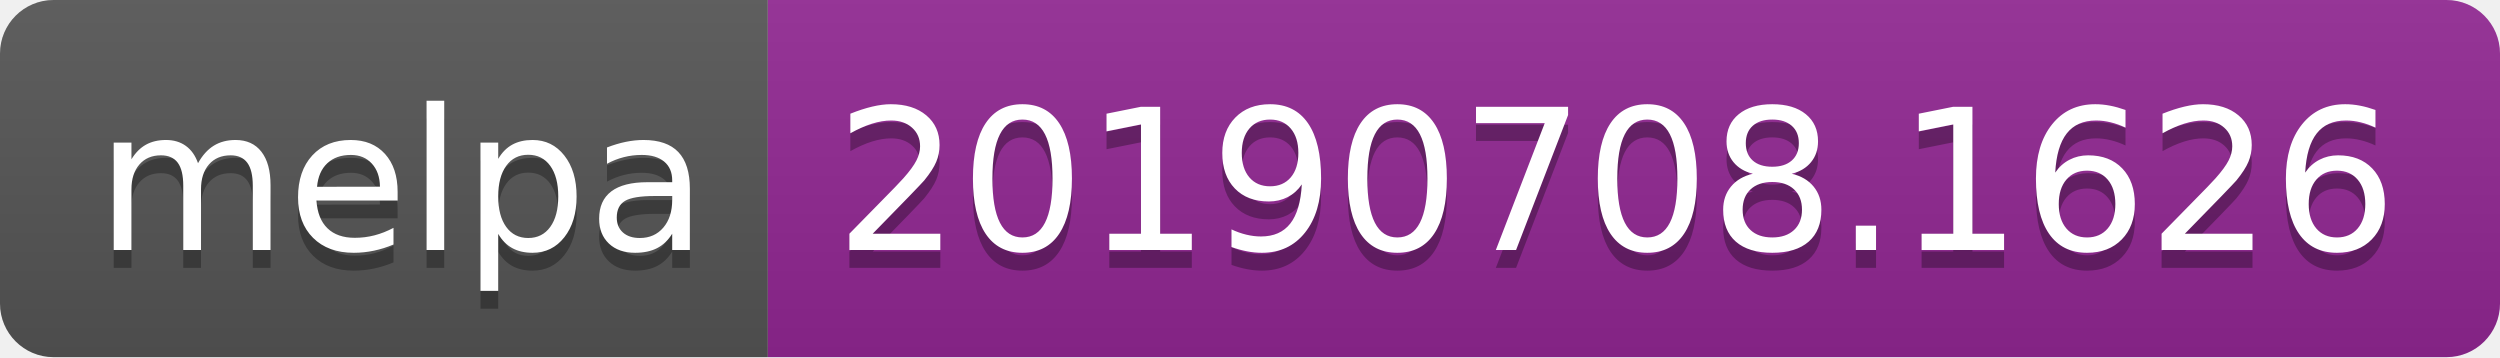
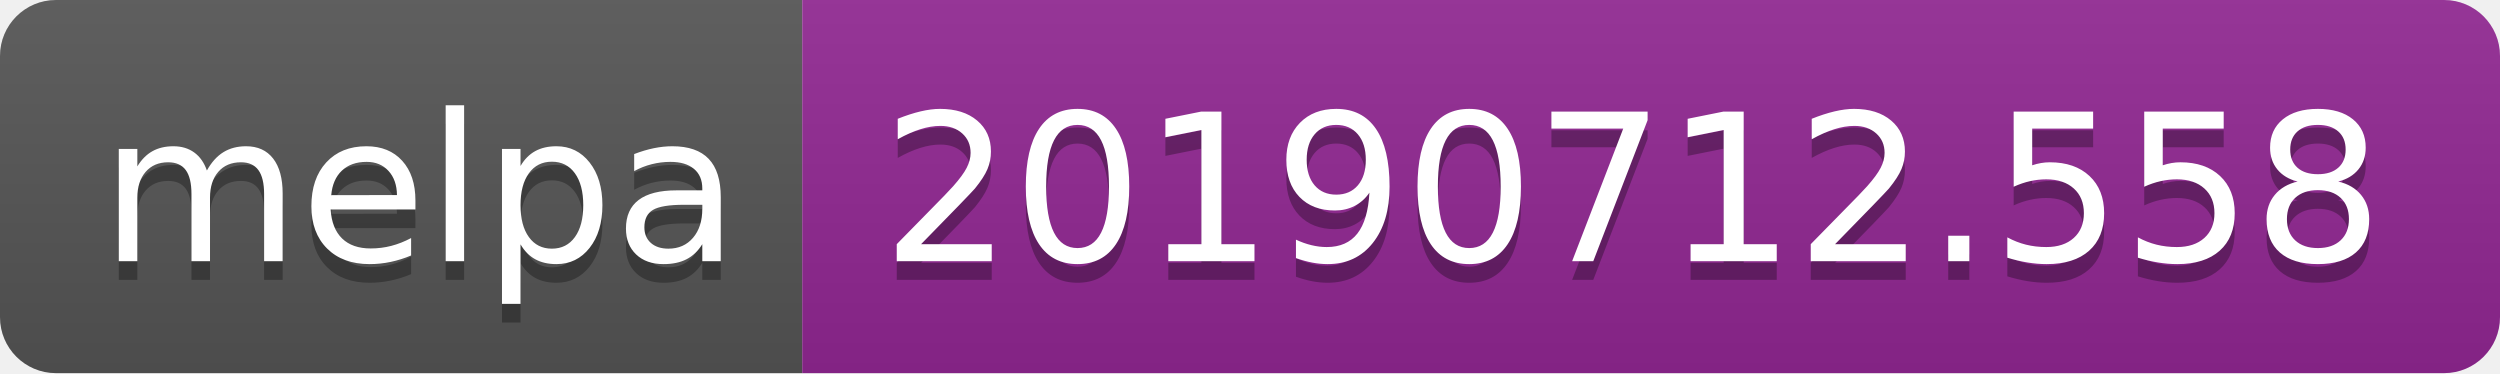
- <svg xmlns="http://www.w3.org/2000/svg" width="140" height="20">
+ <svg xmlns="http://www.w3.org/2000/svg" width="134" height="20">
  <linearGradient id="b" x2="0" y2="100%">
    <stop offset="0" stop-color="#bbb" stop-opacity=".1" />
    <stop offset="1" stop-opacity=".1" />
  </linearGradient>
  <clipPath id="a">
-     <rect width="140" height="20" rx="3" fill="#fff" />
+     <rect width="134" height="20" rx="3" fill="#fff" />
  </clipPath>
  <g clip-path="url(#a)">
    <path fill="#555" d="M0 0h43v20H0z" />
-     <path fill="#922793" d="M43 0h97v20H43z" />
-     <path fill="url(#b)" d="M0 0h140v20H0z" />
+     <path fill="#922793" d="M43 0h91v20H43z" />
+     <path fill="url(#b)" d="M0 0h134v20H0z" />
  </g>
  <g fill="#fff" text-anchor="middle" font-family="DejaVu Sans,Verdana,Geneva,sans-serif" font-size="110">
    <text x="225" y="150" fill="#010101" fill-opacity=".3" transform="scale(.1)" textLength="330">melpa</text>
    <text x="225" y="140" transform="scale(.1)" textLength="330">melpa</text>
-     <text x="905" y="150" fill="#010101" fill-opacity=".3" transform="scale(.1)" textLength="870">20190708.1626</text>
-     <text x="905" y="140" transform="scale(.1)" textLength="870">20190708.1626</text>
+     <text x="875" y="150" fill="#010101" fill-opacity=".3" transform="scale(.1)" textLength="810">20190712.558</text>
+     <text x="875" y="140" transform="scale(.1)" textLength="810">20190712.558</text>
  </g>
</svg>
